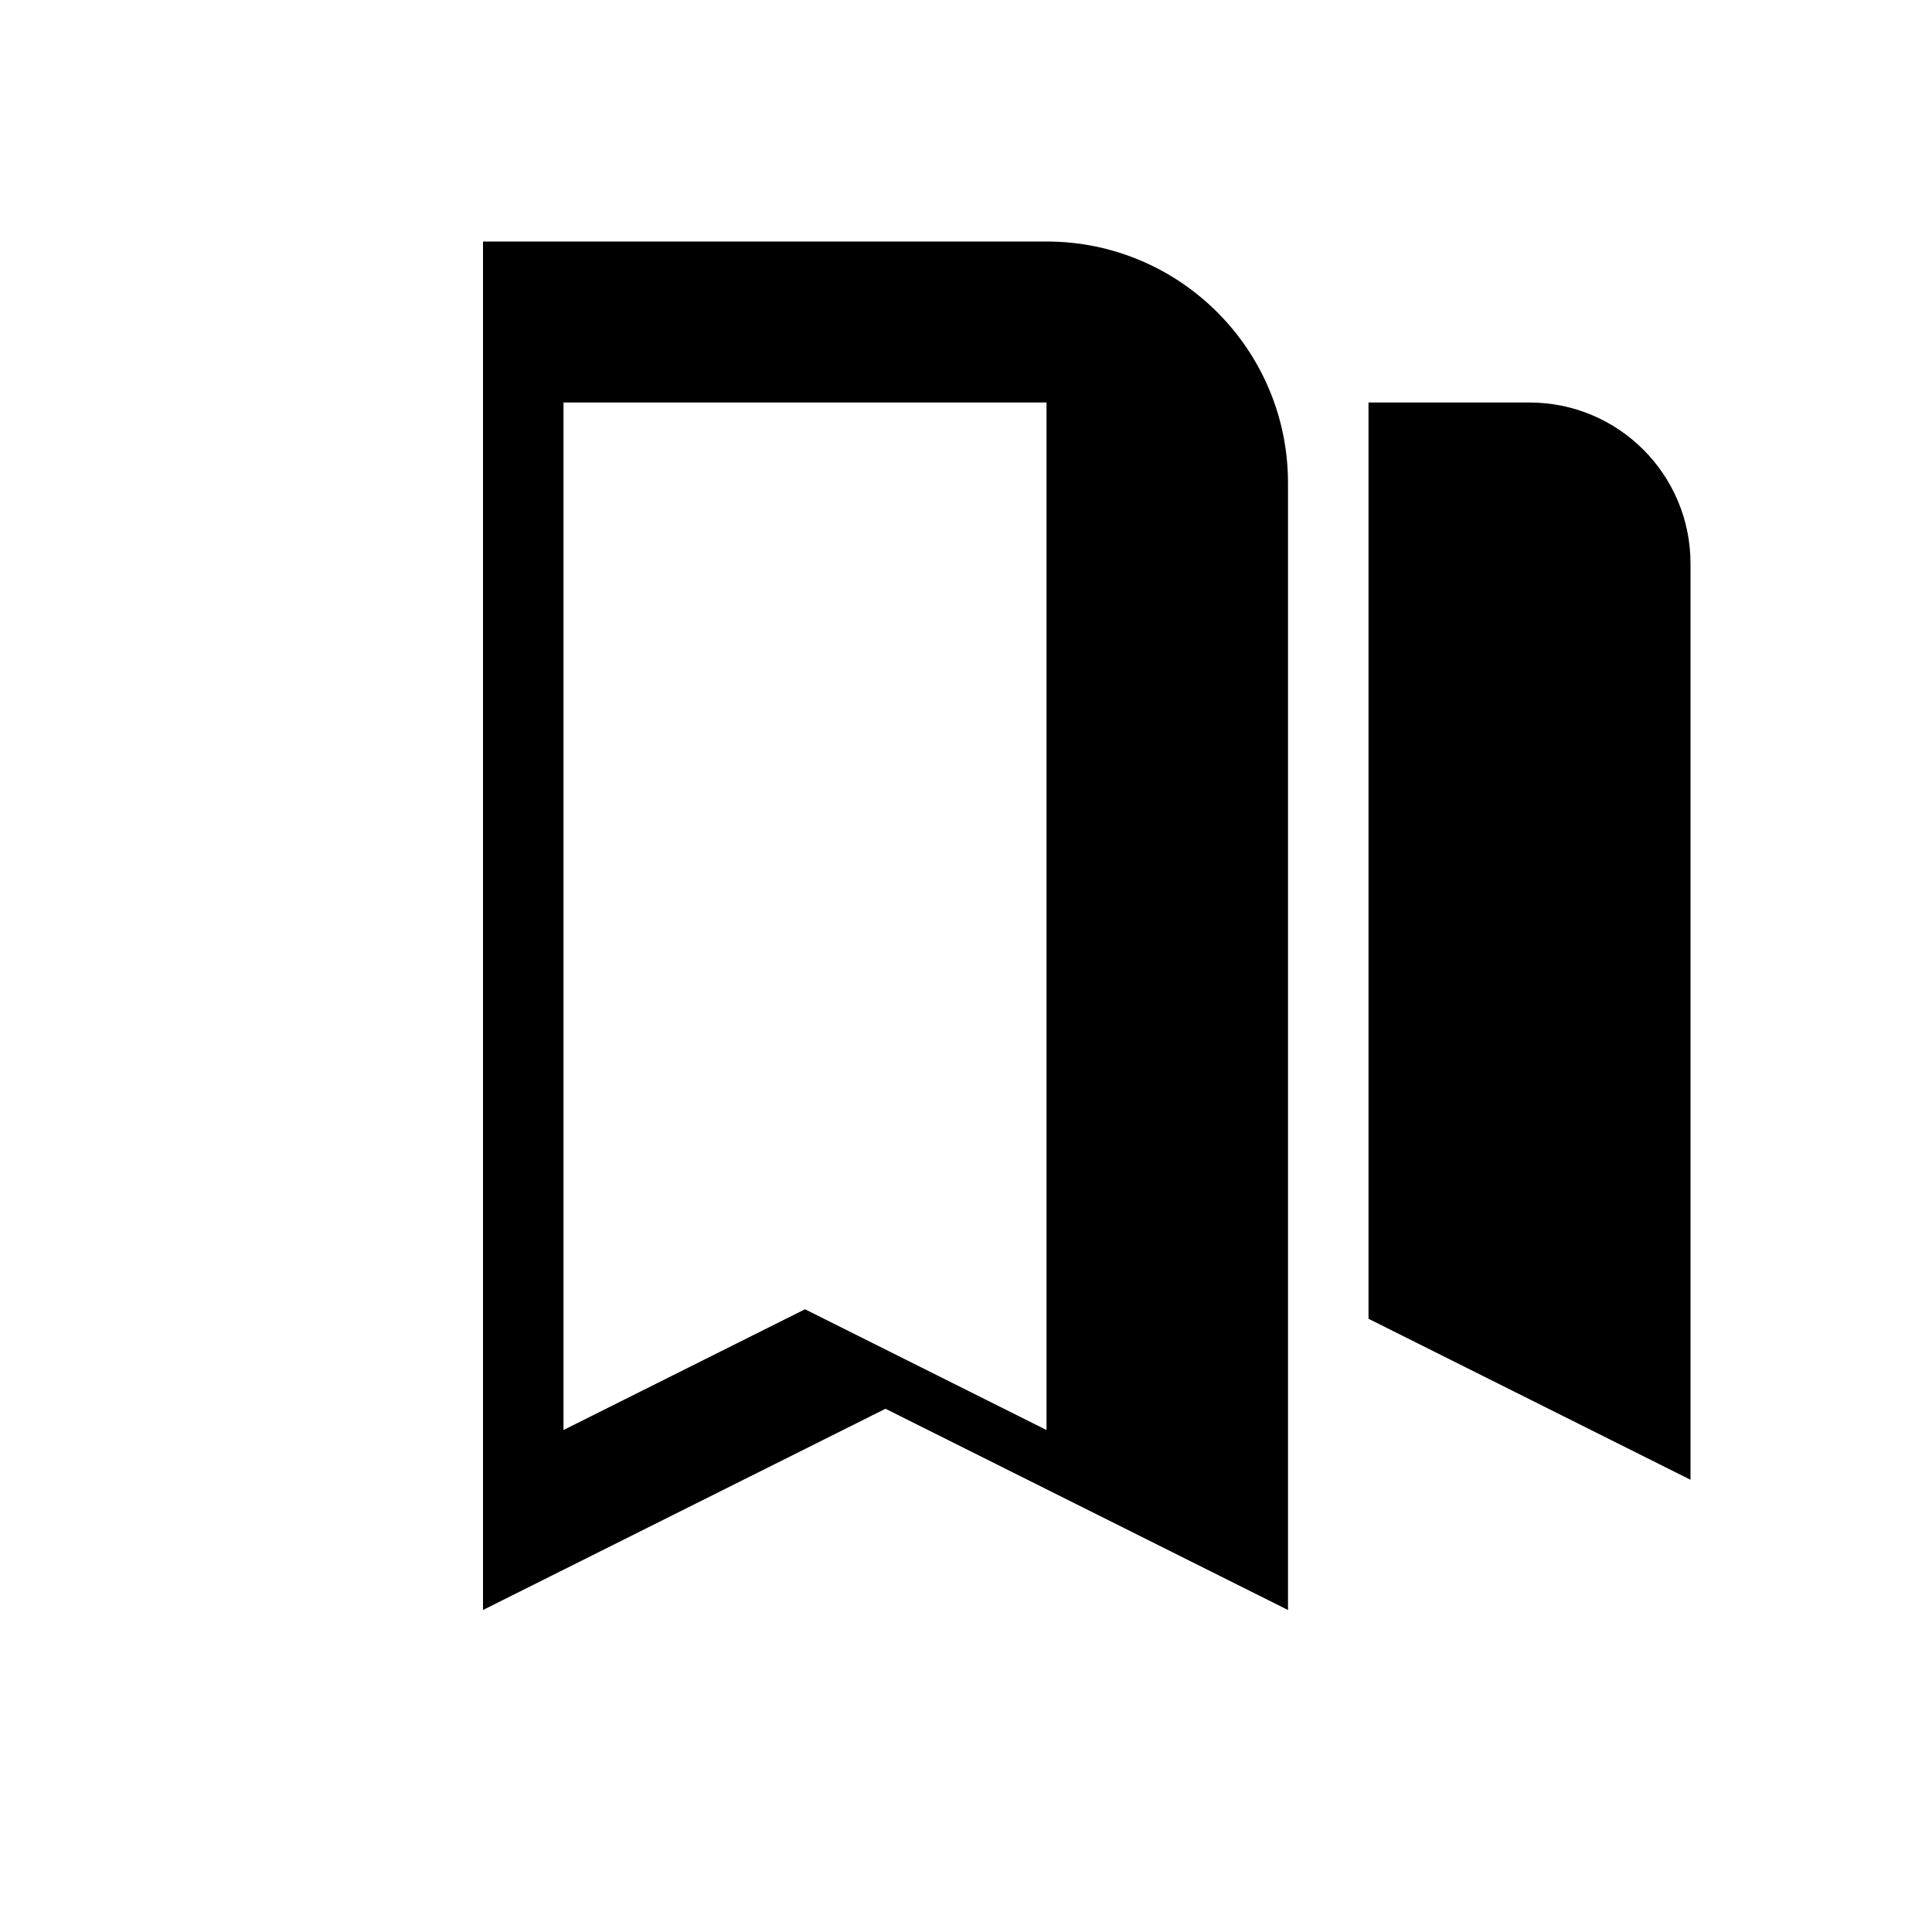
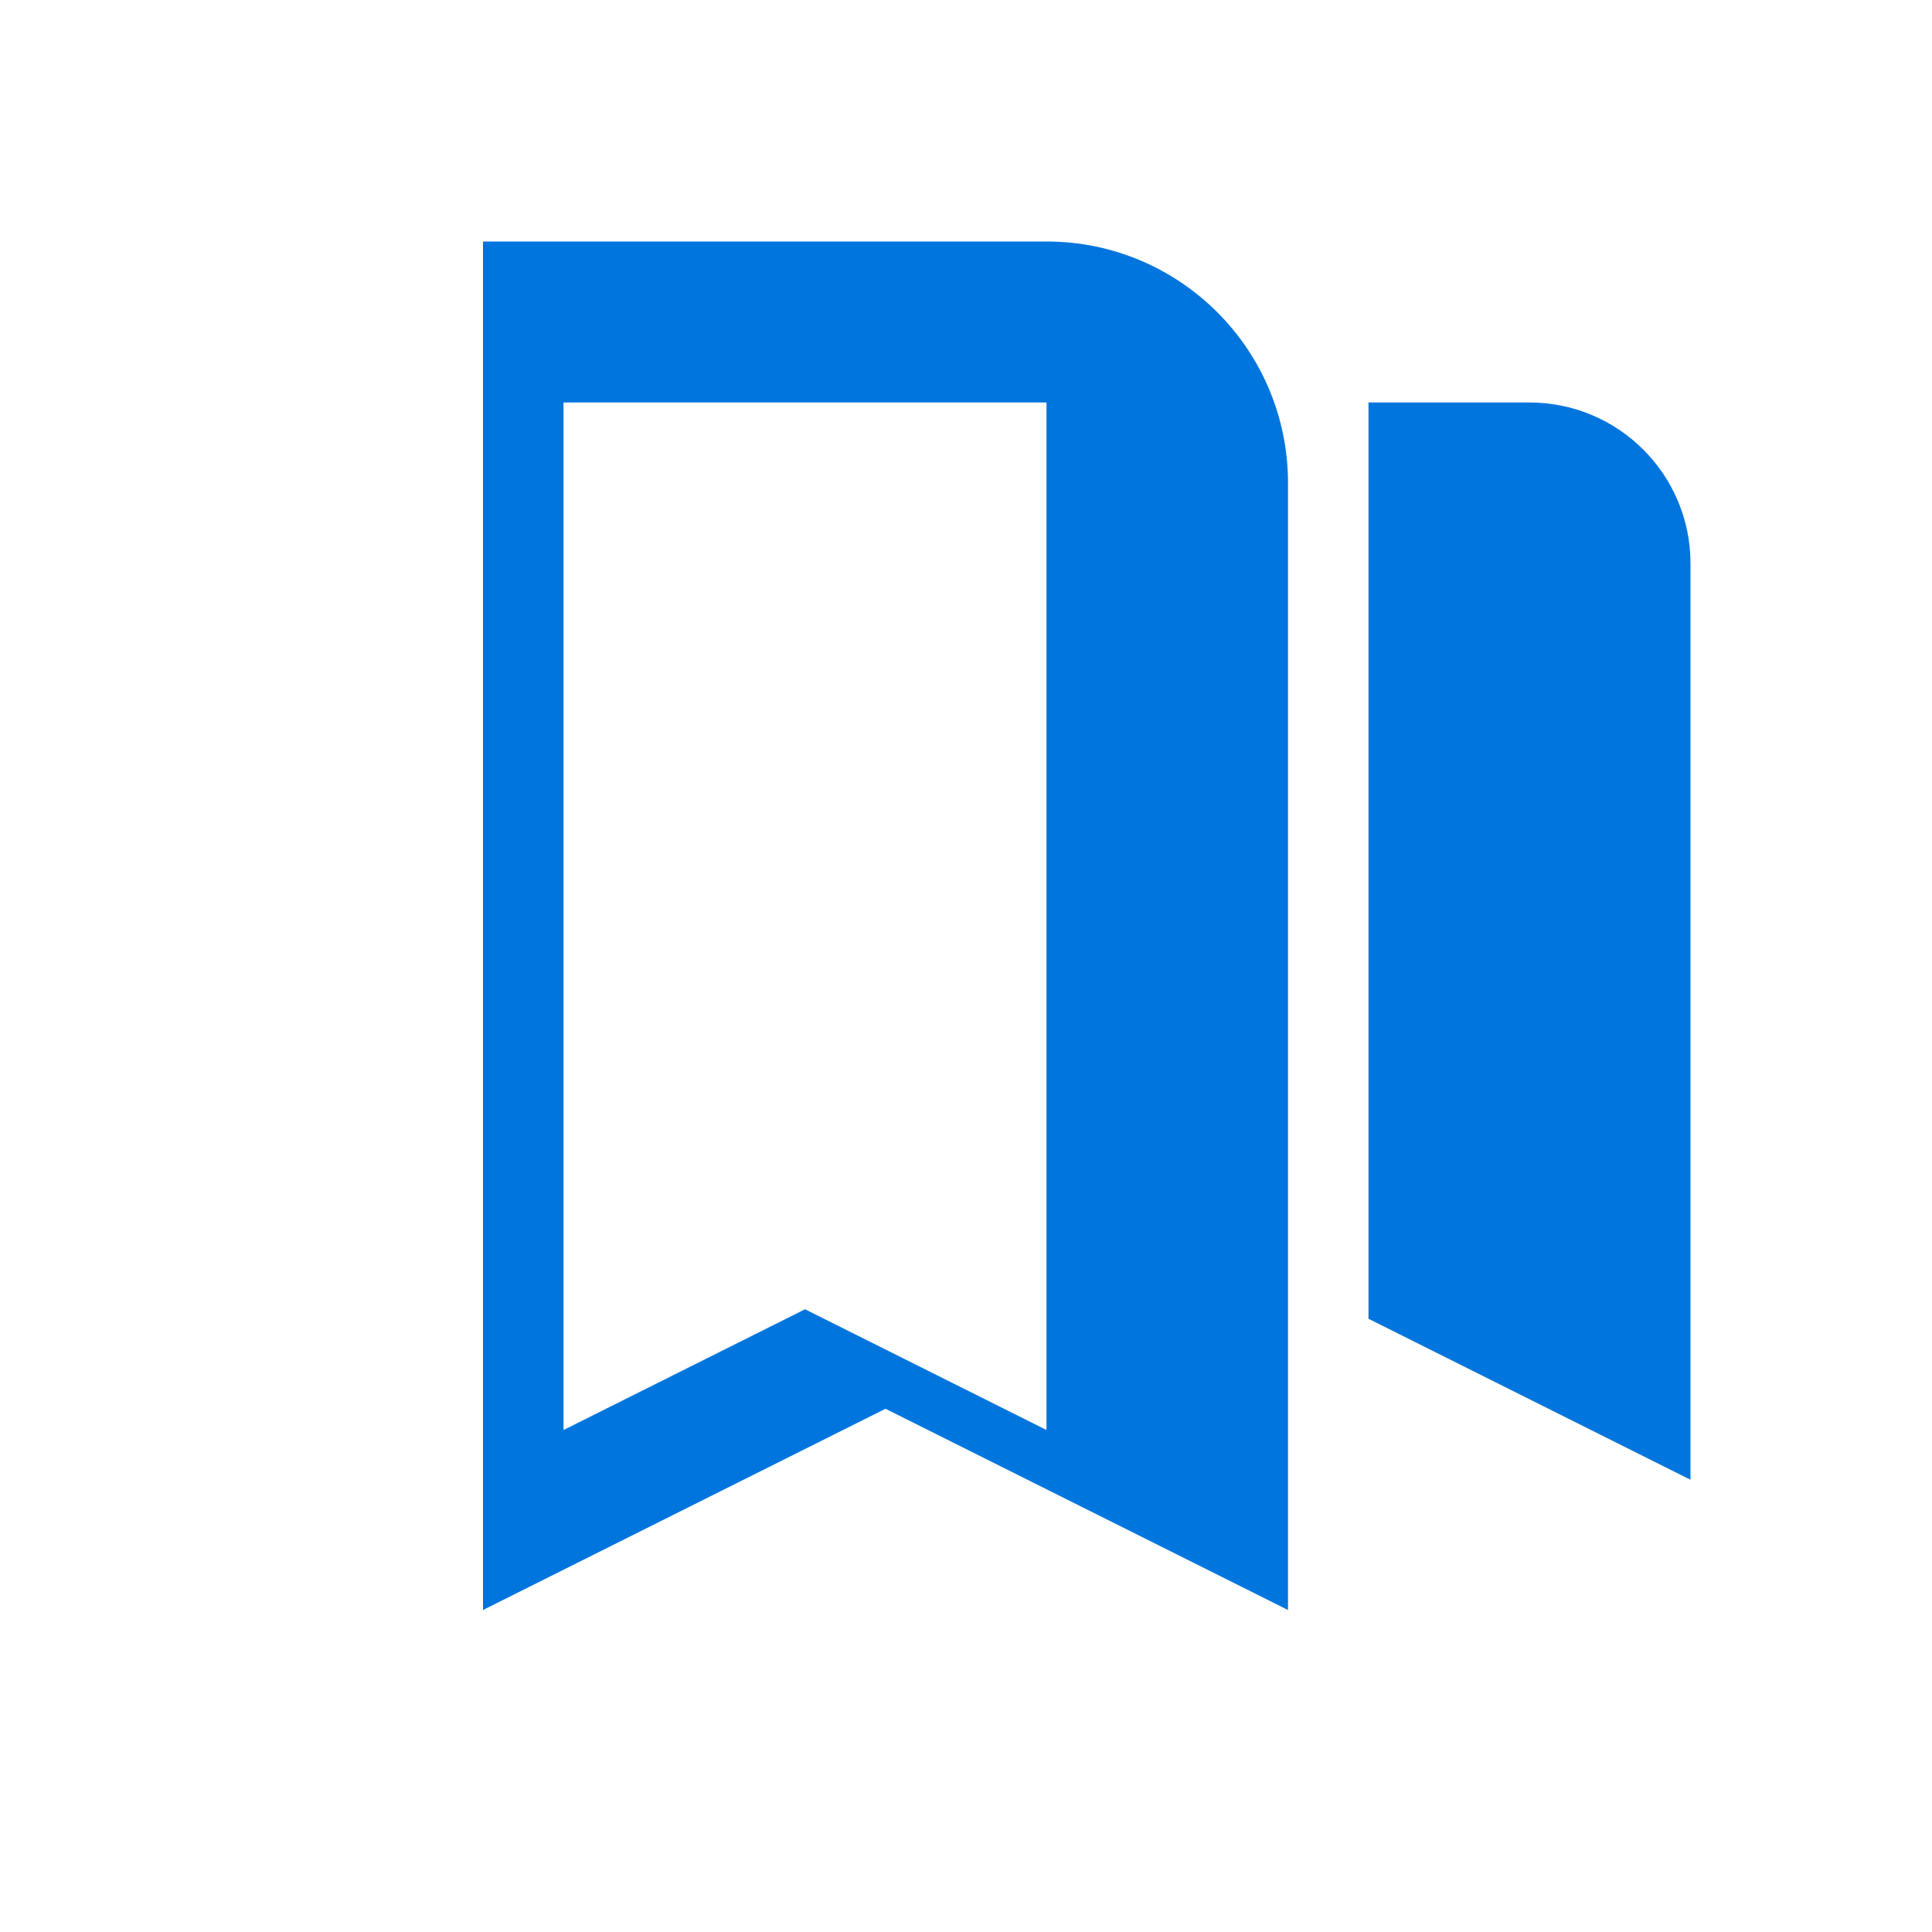
- <svg xmlns="http://www.w3.org/2000/svg" role="img" viewBox="0 0 24 24">
+ <svg xmlns="http://www.w3.org/2000/svg" fill="#0075DD" role="img" viewBox="0 0 24 24">
  <path d="M5 3h8a3 3 0 013 3v14l-5-2.5L6 20V3zm2 2v12.764l3-1.5 3 1.5V5H7zm10 0h2a2 2 0 012 2v11.382l-4-2V5z" />
</svg>
